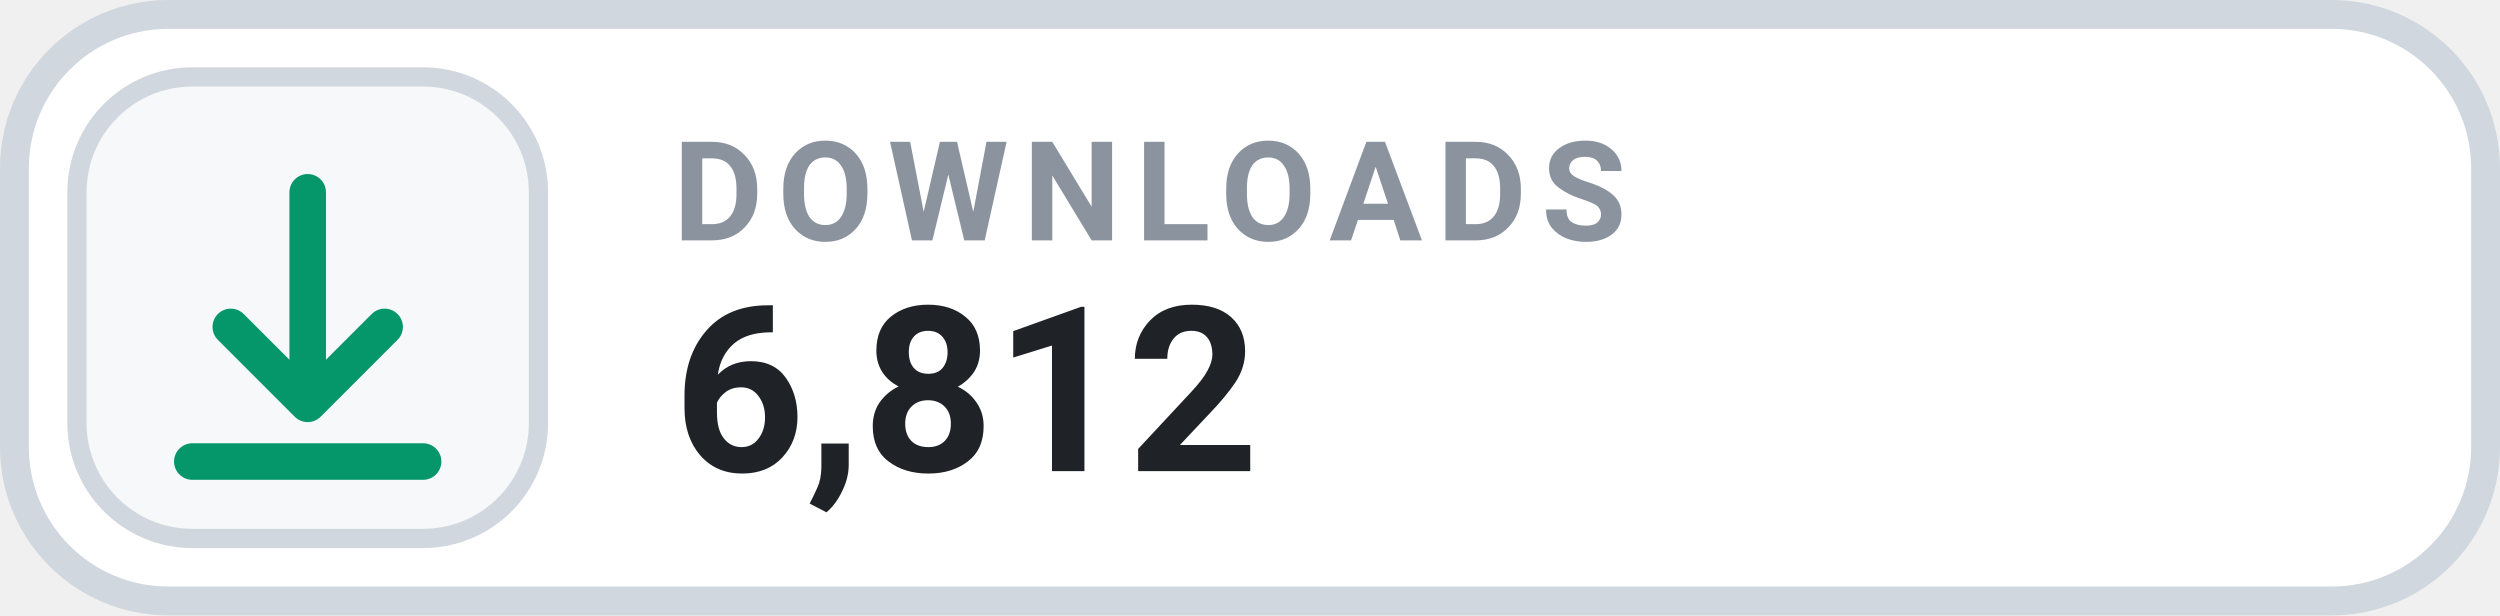
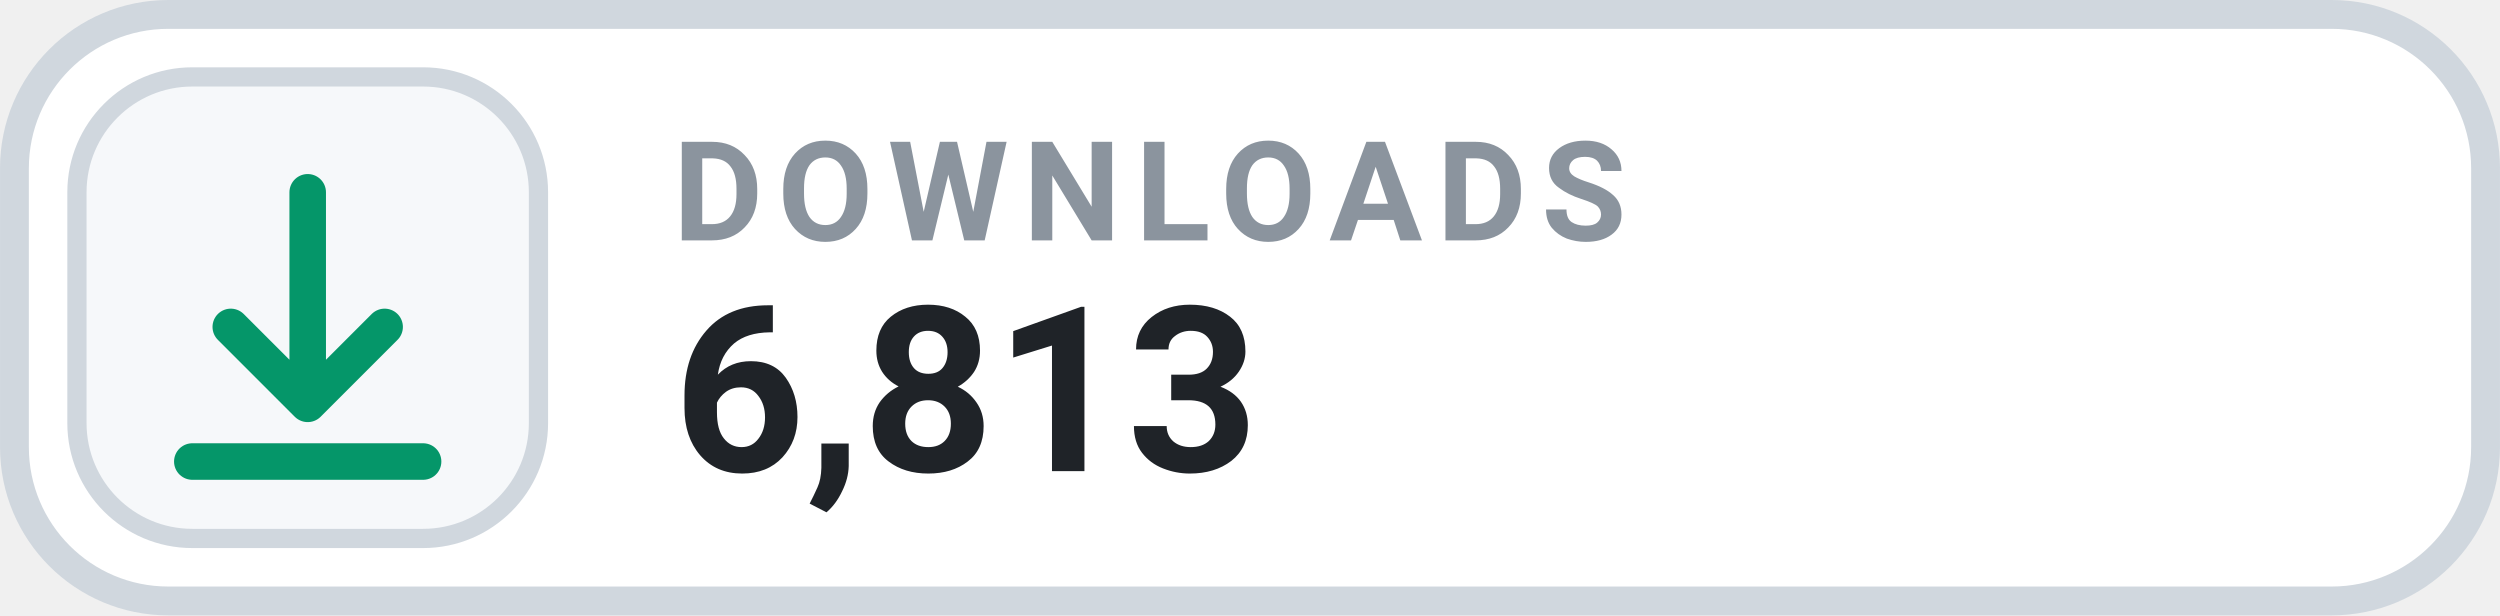
- <svg xmlns="http://www.w3.org/2000/svg" width="126" height="31.015" viewBox="0 0 130 32" role="img" aria-label="DOWNLOADS 6,812">
+ <svg xmlns="http://www.w3.org/2000/svg" width="126" height="31.015" viewBox="0 0 130 32" role="img" aria-label="DOWNLOADS 6,813">
  <rect x=".75" y=".75" width="128.5" height="30.5" rx="8" fill="#FFFFFF" stroke="#D0D7DE" stroke-width="1.5" />
  <rect x="4" y="4" width="24" height="24" rx="6" fill="#F6F8FA" stroke="#D0D7DE" stroke-width="1" />
  <g transform="translate(16 16)" style="color:#059669;">
    <path d="M0 -6 v11 m0 0 l4 -4 m-4 4 l-4 -4 M-6 8 h12" fill="none" stroke="currentColor" stroke-width="1.9" stroke-linecap="round" stroke-linejoin="round" />
  </g>
  <text x="35" y="12.5" fill="#8B949E" font-family="-apple-system,BlinkMacSystemFont,'Segoe UI',Roboto,Helvetica,Arial,sans-serif" font-size="7.2" font-weight="700" letter-spacing=".75">DOWNLOADS</text>
-   <text x="35" y="24.5" fill="#1F2328" font-family="-apple-system,BlinkMacSystemFont,'Segoe UI',Roboto,Helvetica,Arial,sans-serif" font-size="12" font-weight="700">6,812</text>
+   <text x="35" y="24.5" fill="#1F2328" font-family="-apple-system,BlinkMacSystemFont,'Segoe UI',Roboto,Helvetica,Arial,sans-serif" font-size="12" font-weight="700">6,813</text>
</svg>
